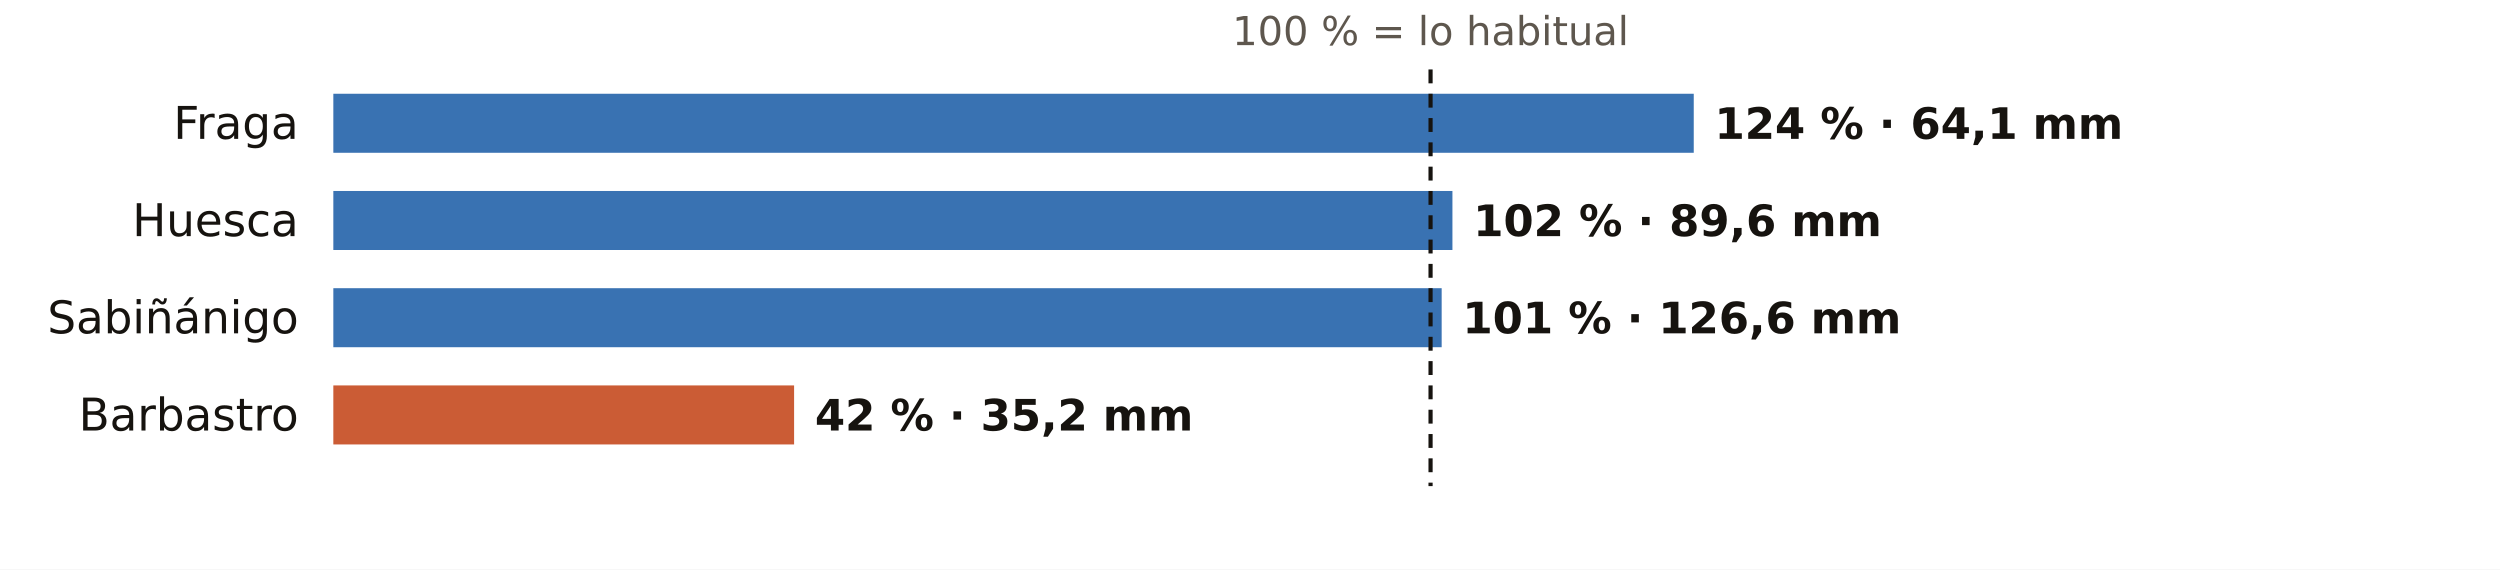
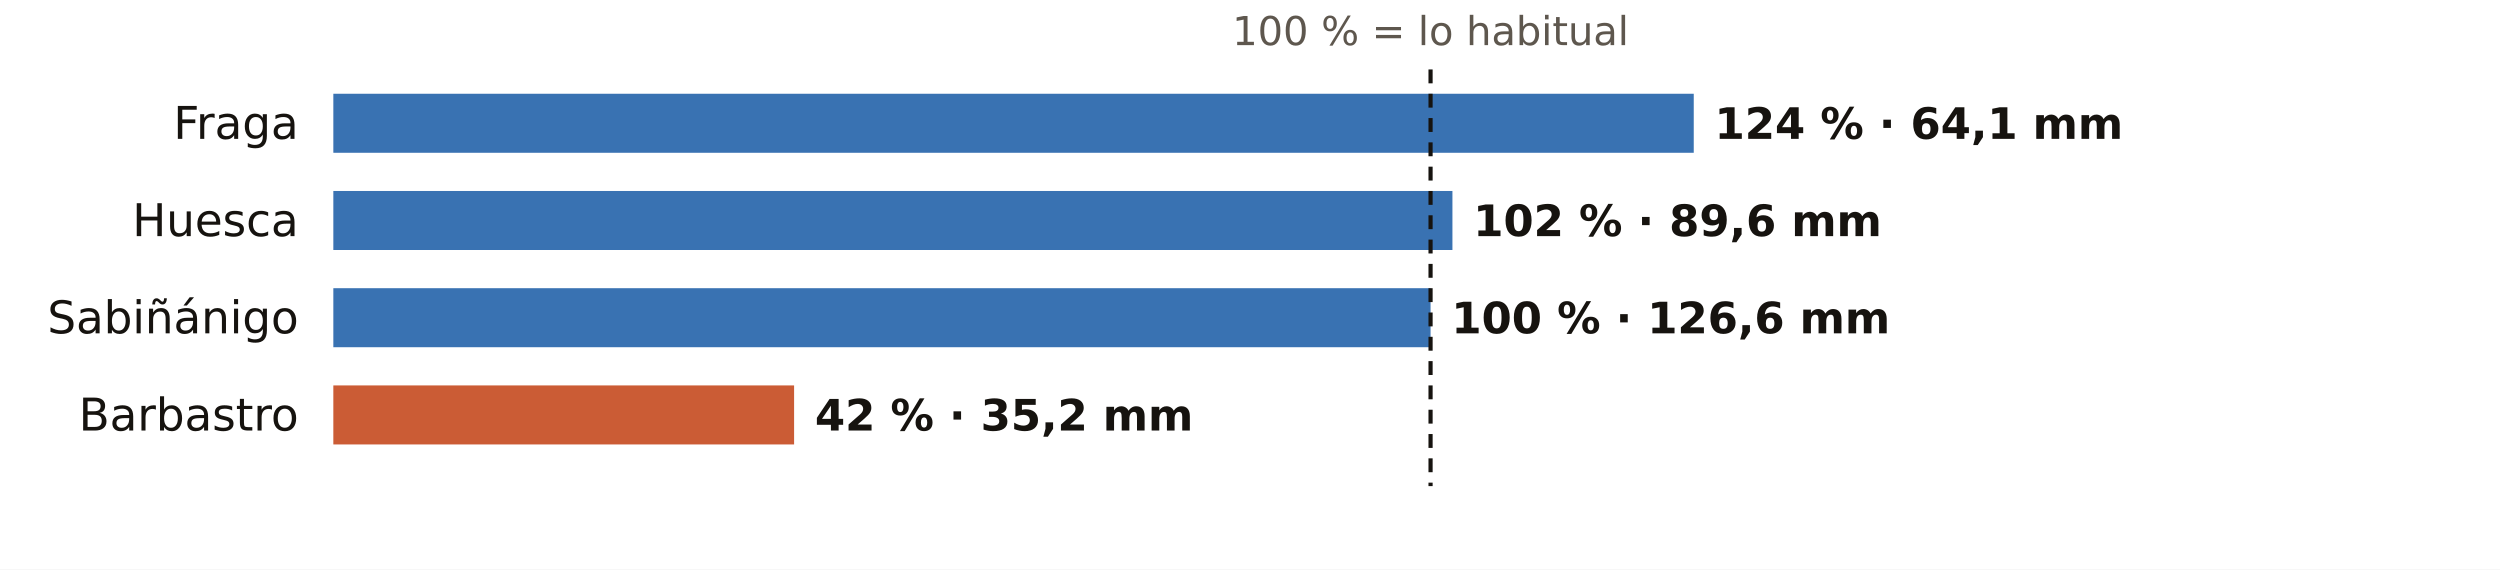
<svg xmlns="http://www.w3.org/2000/svg" viewBox="0 0 720 164" width="720" height="164" role="img" aria-label="El otoño en los pluviómetros de AEMET de Huesca: % de lo habitual">
  <rect width="720" height="164" fill="#FFFFFF" />
  <text x="412.0" y="13.0" font-size="11.5" fill="#5E574E" text-anchor="middle" font-weight="400" font-family="Public Sans, DejaVu Sans, Arial, sans-serif">100 % = lo habitual</text>
  <text x="86.0" y="40.0" font-size="13" fill="#16130F" text-anchor="end" font-weight="500" font-family="Public Sans, DejaVu Sans, Arial, sans-serif">Fraga</text>
  <rect x="96" y="27" width="391.8" height="17" fill="#1F5FA8" opacity="0.88" />
  <text x="493.8" y="40.0" font-size="12.5" fill="#16130F" text-anchor="start" font-weight="600" font-family="Public Sans, DejaVu Sans, Arial, sans-serif">124 % · 64,1 mm</text>
  <text x="86.0" y="68.0" font-size="13" fill="#16130F" text-anchor="end" font-weight="500" font-family="Public Sans, DejaVu Sans, Arial, sans-serif">Huesca</text>
  <rect x="96" y="55" width="322.3" height="17" fill="#1F5FA8" opacity="0.88" />
  <text x="424.3" y="68.0" font-size="12.5" fill="#16130F" text-anchor="start" font-weight="600" font-family="Public Sans, DejaVu Sans, Arial, sans-serif">102 % · 89,6 mm</text>
  <text x="86.0" y="96.0" font-size="13" fill="#16130F" text-anchor="end" font-weight="500" font-family="Public Sans, DejaVu Sans, Arial, sans-serif">Sabiñánigo</text>
-   <rect x="96" y="83" width="319.2" height="17" fill="#1F5FA8" opacity="0.88" />
-   <text x="421.2" y="96.0" font-size="12.5" fill="#16130F" text-anchor="start" font-weight="600" font-family="Public Sans, DejaVu Sans, Arial, sans-serif">101 % · 126,6 mm</text>
+   <rect x="96" y="83" width="316.0" height="17" fill="#1F5FA8" opacity="0.88" />
+   <text x="418.0" y="96.0" font-size="12.5" fill="#16130F" text-anchor="start" font-weight="600" font-family="Public Sans, DejaVu Sans, Arial, sans-serif">100 % · 126,6 mm</text>
  <text x="86.0" y="124.0" font-size="13" fill="#16130F" text-anchor="end" font-weight="500" font-family="Public Sans, DejaVu Sans, Arial, sans-serif">Barbastro</text>
  <rect x="96" y="111" width="132.7" height="17" fill="#C4461A" opacity="0.88" />
  <text x="234.7" y="124.0" font-size="12.5" fill="#16130F" text-anchor="start" font-weight="600" font-family="Public Sans, DejaVu Sans, Arial, sans-serif">42 % · 35,2 mm</text>
  <line x1="412.0" x2="412.0" y1="20" y2="140" stroke="#16130F" stroke-width="1.2" stroke-dasharray="4 3" />
</svg>
